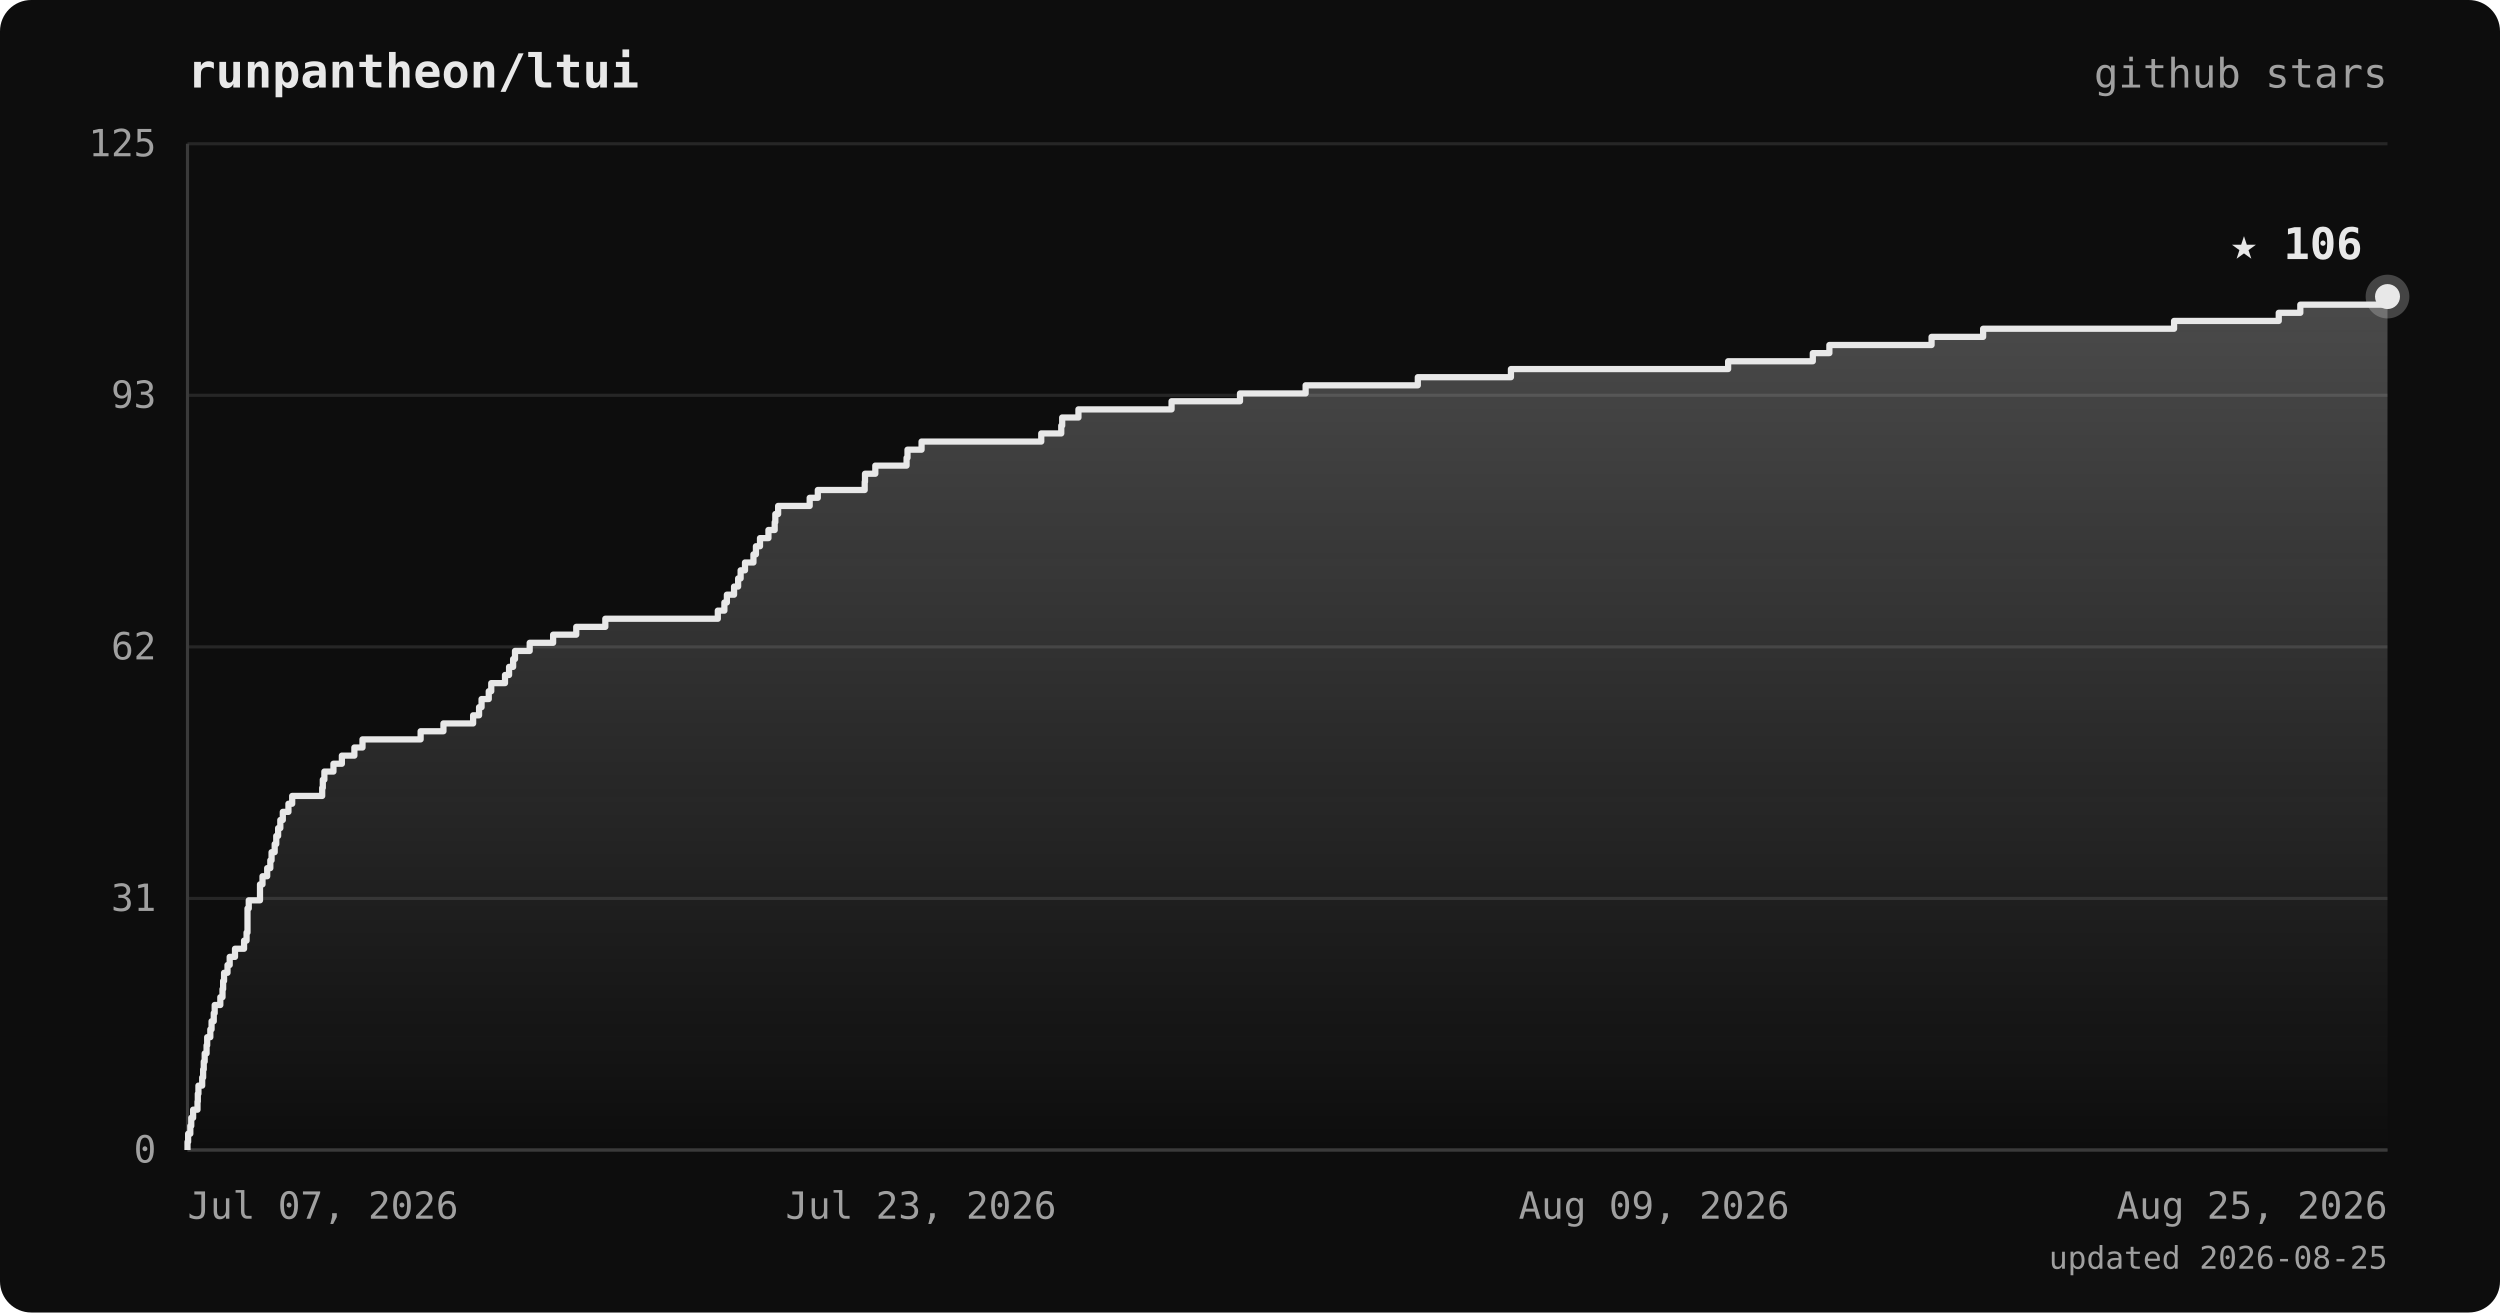
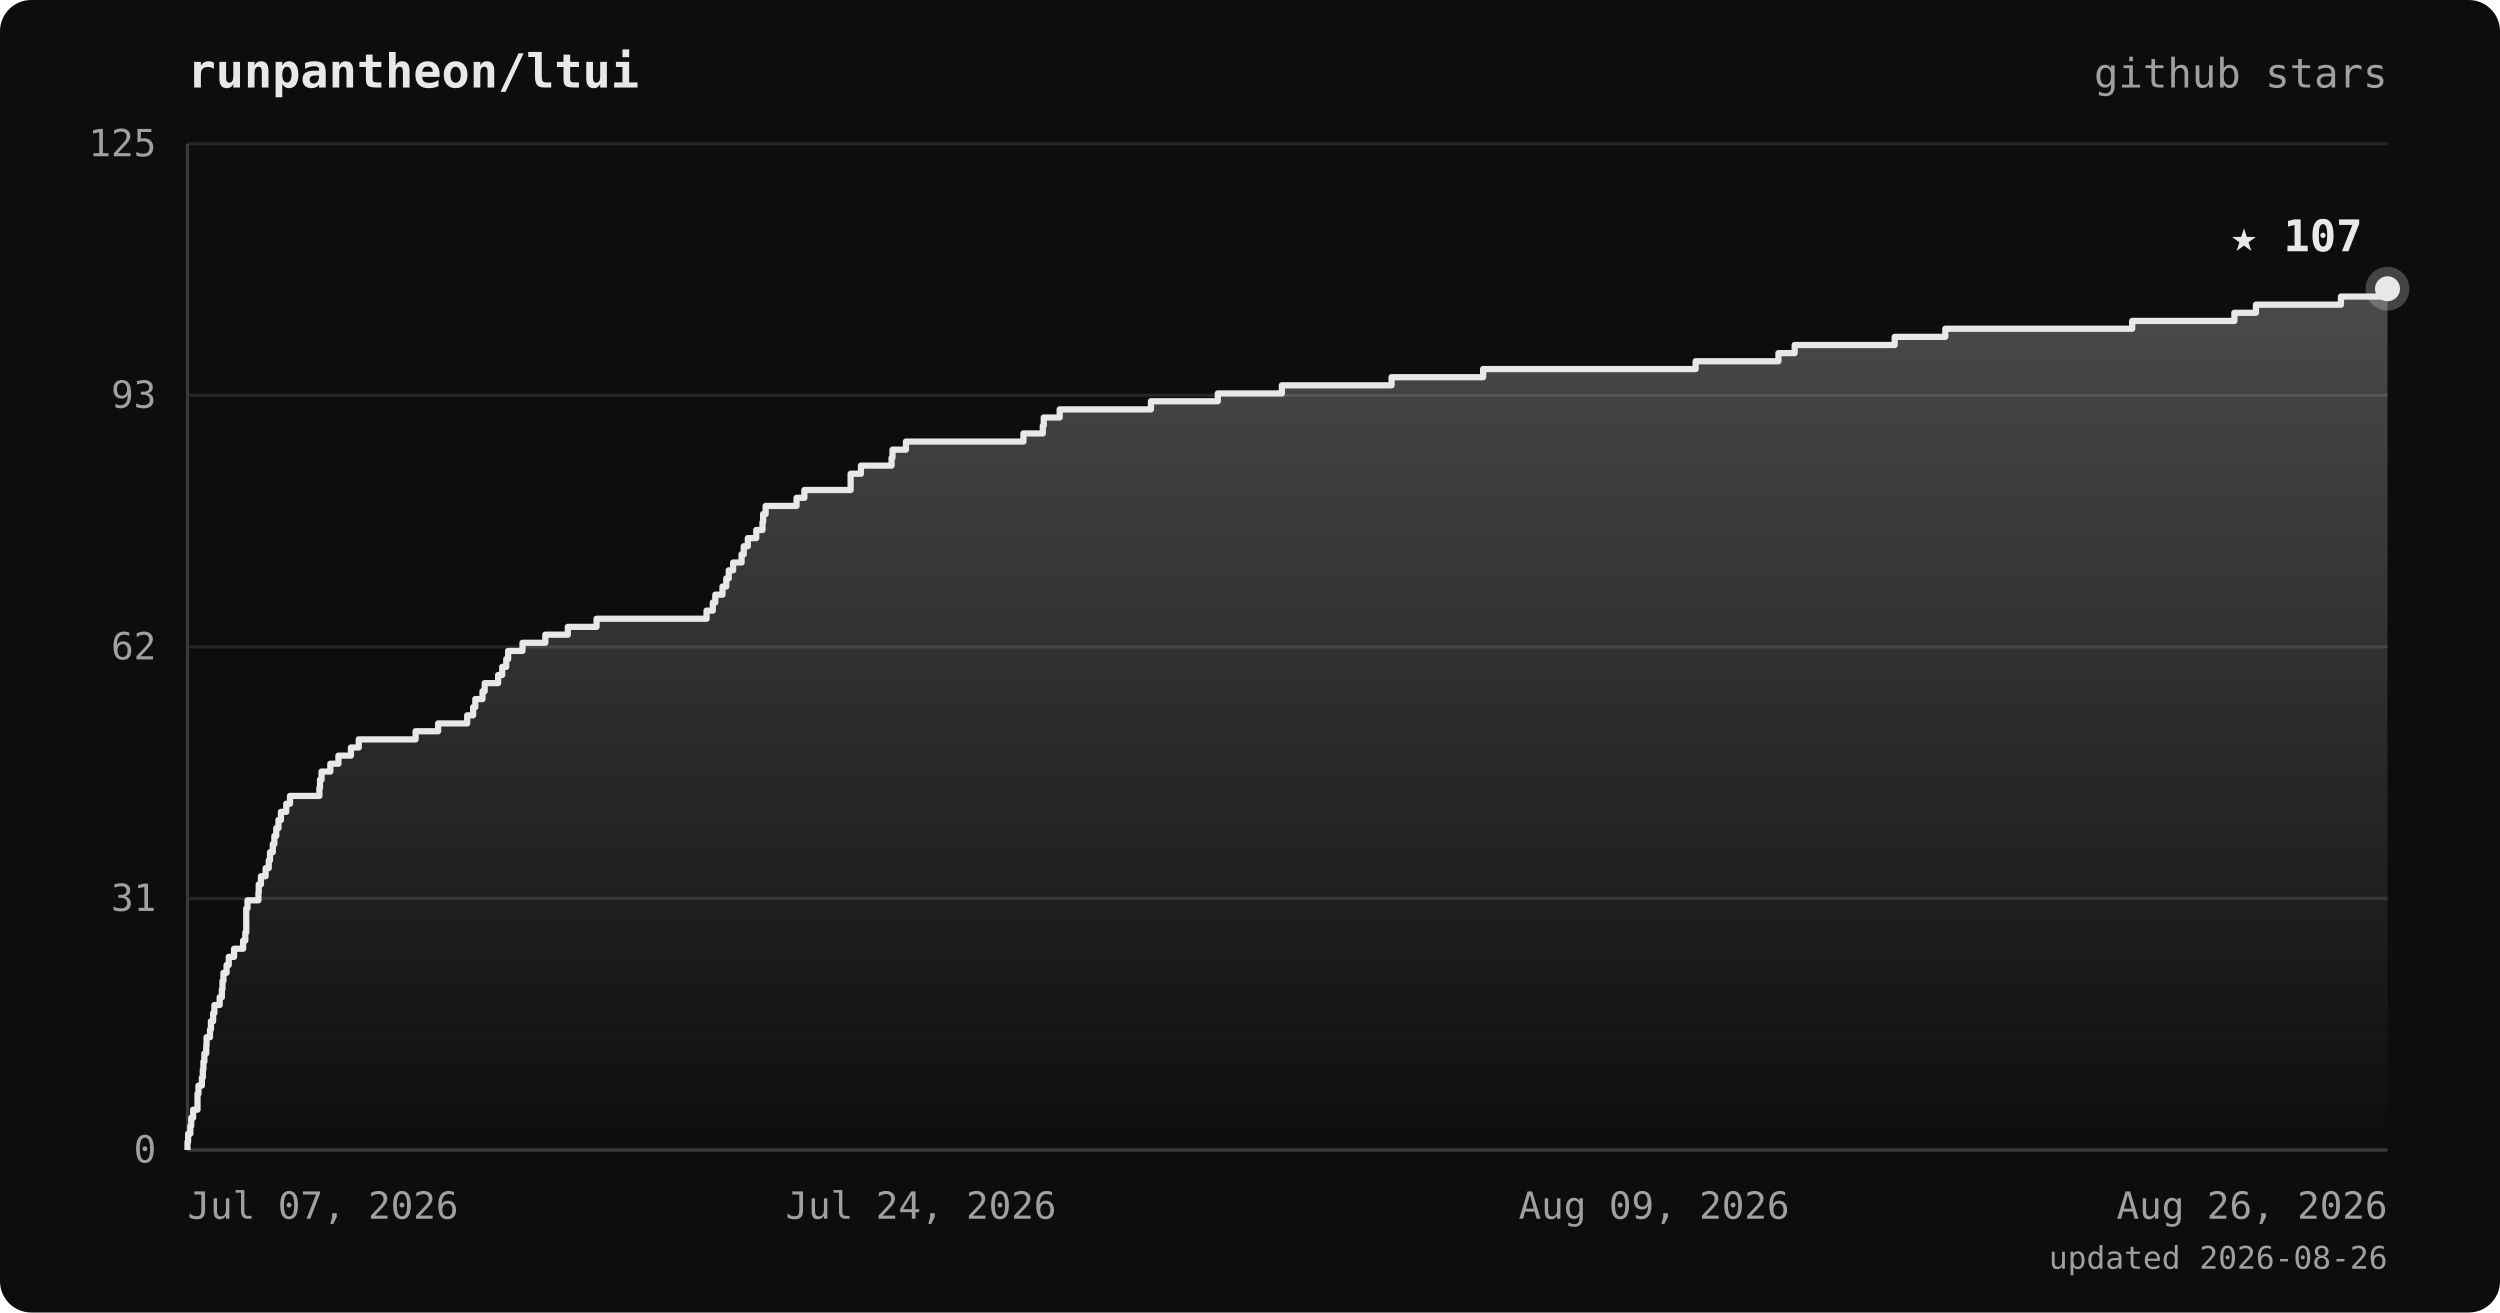
<svg xmlns="http://www.w3.org/2000/svg" viewBox="0 0 800 420" font-family="ui-monospace, 'JetBrains Mono', 'SFMono-Regular', Menlo, monospace">
  <defs>
    <linearGradient id="area" x1="0" y1="0" x2="0" y2="1">
      <stop offset="0%" stop-color="#e8e8e8" stop-opacity="0.28" />
      <stop offset="100%" stop-color="#e8e8e8" stop-opacity="0" />
    </linearGradient>
  </defs>
  <rect width="800" height="420" rx="10" fill="#0d0d0d" />
  <text x="60" y="28" fill="#e8e8e8" font-size="15" font-weight="bold">runpantheon/ltui</text>
  <text x="764" y="28" text-anchor="end" fill="#a0a0a0" font-size="13">github stars</text>
  <line x1="60" y1="368.0" x2="764" y2="368.0" stroke="#262626" stroke-width="1" />
  <line x1="60" y1="287.5" x2="764" y2="287.5" stroke="#262626" stroke-width="1" />
  <line x1="60" y1="207.0" x2="764" y2="207.0" stroke="#262626" stroke-width="1" />
  <line x1="60" y1="126.5" x2="764" y2="126.5" stroke="#262626" stroke-width="1" />
  <line x1="60" y1="46.0" x2="764" y2="46.0" stroke="#262626" stroke-width="1" />
  <line x1="60" y1="46" x2="60" y2="368" stroke="#3a3a3a" stroke-width="1" />
  <line x1="60" y1="368" x2="764" y2="368" stroke="#3a3a3a" stroke-width="1" />
-   <polygon points="60,368.0 60.0,368.0 60.0,368.0 60.0,365.4 60.2,365.4 60.2,362.8 60.9,362.8 60.9,360.3 61.2,360.3 61.2,357.7 61.8,357.7 61.8,355.1 63.2,355.1 63.2,352.5 63.3,352.5 63.3,350.0 63.5,350.0 63.5,347.4 64.7,347.4 64.7,344.8 65.0,344.8 65.0,342.2 65.2,342.2 65.2,339.7 65.5,339.7 65.5,337.1 66.1,337.1 66.1,334.5 66.3,334.5 66.3,331.9 67.3,331.9 67.3,329.4 67.7,329.4 67.7,326.8 68.4,326.8 68.4,324.2 68.7,324.2 68.7,321.6 70.5,321.6 70.5,319.1 71.2,319.1 71.2,316.5 71.4,316.5 71.4,313.9 71.7,313.9 71.7,311.3 72.8,311.3 72.8,308.8 73.5,308.8 73.5,306.2 75.2,306.2 75.2,303.6 78.1,303.6 78.1,301.0 78.9,301.0 78.9,298.4 79.2,298.4 79.2,295.9 79.2,295.9 79.2,293.3 79.2,293.3 79.2,290.7 79.6,290.7 79.6,288.1 83.2,288.1 83.2,285.6 83.2,285.6 83.2,283.0 84.0,283.0 84.0,280.4 85.5,280.4 85.5,277.8 86.5,277.8 86.5,275.3 86.9,275.3 86.9,272.7 87.9,272.7 87.9,270.1 88.4,270.1 88.4,267.5 89.0,267.5 89.0,265.0 89.7,265.0 89.7,262.4 90.5,262.4 90.5,259.8 92.3,259.8 92.3,257.2 93.5,257.2 93.5,254.7 103.1,254.7 103.1,252.1 103.3,252.1 103.3,249.5 103.8,249.5 103.8,246.9 106.7,246.9 106.7,244.4 109.4,244.4 109.4,241.8 113.4,241.8 113.4,239.2 116.0,239.2 116.0,236.6 134.6,236.6 134.6,234.0 141.9,234.0 141.9,231.5 151.4,231.5 151.4,228.9 153.3,228.9 153.3,226.3 154.1,226.3 154.1,223.7 156.4,223.7 156.4,221.2 157.2,221.2 157.2,218.6 161.6,218.6 161.6,216.0 162.9,216.0 162.9,213.4 164.2,213.4 164.2,210.9 164.8,210.9 164.8,208.3 169.5,208.3 169.5,205.7 177.0,205.7 177.0,203.1 184.4,203.1 184.4,200.6 193.7,200.6 193.7,198.0 229.7,198.0 229.7,195.4 231.8,195.4 231.8,192.8 232.6,192.8 232.6,190.3 234.9,190.3 234.9,187.7 236.2,187.7 236.2,185.1 237.0,185.1 237.0,182.5 238.4,182.5 238.4,180.0 241.1,180.0 241.1,177.4 241.9,177.4 241.9,174.8 243.2,174.8 243.2,172.2 245.9,172.2 245.9,169.6 247.9,169.6 247.9,167.1 248.1,167.1 248.1,164.5 249.0,164.5 249.0,161.9 259.1,161.9 259.1,159.3 261.7,159.3 261.7,156.8 276.7,156.8 276.7,154.2 276.8,154.2 276.8,151.6 280.1,151.6 280.1,149.0 290.1,149.0 290.1,146.5 290.4,146.5 290.4,143.9 294.9,143.9 294.9,141.3 333.2,141.3 333.2,138.7 339.6,138.7 339.6,136.2 339.9,136.2 339.9,133.6 345.1,133.6 345.1,131.0 374.9,131.0 374.9,128.4 396.8,128.4 396.8,125.9 417.8,125.9 417.8,123.3 453.7,123.3 453.7,120.7 483.5,120.7 483.5,118.1 553.0,118.1 553.0,115.6 580.1,115.6 580.1,113.0 585.4,113.0 585.4,110.4 618.1,110.4 618.1,107.8 634.6,107.8 634.6,105.2 695.7,105.2 695.7,102.7 729.2,102.7 729.2,100.1 736.1,100.1 736.1,97.5 764.0,97.5 764.0,94.9 764.0,94.9 764.0,368.0" fill="url(#area)" />
-   <polyline points="60.0,368.0 60.0,368.0 60.0,365.4 60.2,365.4 60.2,362.8 60.9,362.8 60.9,360.3 61.2,360.3 61.2,357.7 61.8,357.7 61.8,355.1 63.2,355.1 63.2,352.5 63.3,352.5 63.3,350.0 63.5,350.0 63.5,347.4 64.7,347.4 64.7,344.8 65.0,344.8 65.0,342.2 65.2,342.2 65.2,339.7 65.5,339.7 65.5,337.1 66.1,337.1 66.1,334.5 66.3,334.5 66.3,331.9 67.3,331.9 67.3,329.4 67.7,329.4 67.7,326.8 68.4,326.8 68.4,324.2 68.7,324.2 68.7,321.6 70.5,321.6 70.5,319.1 71.2,319.1 71.2,316.5 71.4,316.5 71.4,313.9 71.7,313.9 71.7,311.3 72.8,311.3 72.8,308.8 73.5,308.8 73.5,306.2 75.2,306.2 75.2,303.6 78.1,303.6 78.1,301.0 78.9,301.0 78.9,298.4 79.2,298.4 79.2,295.9 79.2,295.9 79.2,293.3 79.2,293.3 79.2,290.7 79.6,290.7 79.6,288.1 83.2,288.1 83.2,285.6 83.2,285.6 83.2,283.0 84.0,283.0 84.0,280.4 85.5,280.4 85.5,277.8 86.5,277.8 86.5,275.3 86.9,275.3 86.9,272.7 87.9,272.7 87.9,270.1 88.4,270.1 88.4,267.5 89.0,267.5 89.0,265.0 89.7,265.0 89.7,262.4 90.5,262.4 90.5,259.8 92.3,259.8 92.3,257.2 93.5,257.2 93.5,254.7 103.1,254.7 103.1,252.1 103.3,252.1 103.3,249.5 103.8,249.5 103.8,246.9 106.7,246.9 106.7,244.4 109.4,244.4 109.4,241.8 113.4,241.8 113.4,239.2 116.0,239.2 116.0,236.6 134.6,236.6 134.6,234.0 141.9,234.0 141.9,231.5 151.4,231.5 151.4,228.9 153.3,228.9 153.3,226.3 154.1,226.3 154.1,223.7 156.4,223.7 156.4,221.2 157.2,221.2 157.2,218.6 161.6,218.6 161.6,216.0 162.9,216.0 162.9,213.4 164.2,213.4 164.2,210.9 164.8,210.9 164.8,208.3 169.5,208.3 169.5,205.7 177.0,205.7 177.0,203.1 184.4,203.1 184.4,200.6 193.7,200.6 193.7,198.0 229.7,198.0 229.7,195.4 231.8,195.4 231.8,192.8 232.6,192.8 232.6,190.3 234.9,190.3 234.9,187.7 236.2,187.7 236.2,185.1 237.0,185.1 237.0,182.5 238.4,182.5 238.4,180.0 241.1,180.0 241.1,177.4 241.9,177.4 241.9,174.8 243.2,174.8 243.2,172.2 245.9,172.2 245.9,169.6 247.9,169.6 247.9,167.1 248.1,167.1 248.1,164.5 249.0,164.5 249.0,161.9 259.1,161.9 259.1,159.3 261.7,159.3 261.7,156.8 276.7,156.8 276.7,154.2 276.8,154.2 276.8,151.6 280.1,151.6 280.1,149.0 290.1,149.0 290.1,146.5 290.4,146.5 290.4,143.9 294.9,143.9 294.9,141.3 333.2,141.3 333.2,138.7 339.6,138.7 339.6,136.2 339.9,136.2 339.9,133.6 345.1,133.6 345.1,131.0 374.9,131.0 374.9,128.4 396.8,128.4 396.8,125.9 417.8,125.9 417.8,123.3 453.7,123.3 453.7,120.7 483.5,120.7 483.5,118.1 553.0,118.1 553.0,115.6 580.1,115.6 580.1,113.0 585.4,113.0 585.4,110.4 618.1,110.4 618.1,107.8 634.6,107.8 634.6,105.2 695.7,105.2 695.7,102.7 729.2,102.7 729.2,100.1 736.1,100.1 736.1,97.5 764.0,97.5 764.0,94.9 764.0,94.9" fill="none" stroke="#e8e8e8" stroke-width="2" stroke-linejoin="round" />
-   <circle cx="764.0" cy="94.9" r="7" fill="#e8e8e8" opacity="0.25" />
-   <circle cx="764.0" cy="94.9" r="4" fill="#e8e8e8" />
-   <text x="756.0" y="82.9" text-anchor="end" fill="#e8e8e8" font-size="14" font-weight="bold">★ 106</text>
+   <polygon points="60,368.0 60.0,368.0 60.0,368.0 60.0,365.4 60.2,365.4 60.2,362.8 60.9,362.8 60.9,360.3 61.2,360.3 61.2,357.7 61.8,357.7 61.8,355.1 63.2,355.1 63.2,352.5 63.2,352.5 63.2,350.0 63.5,350.0 63.5,347.4 64.6,347.4 64.6,344.8 64.9,344.8 64.9,342.2 65.1,342.2 65.1,339.7 65.4,339.7 65.4,337.1 66.0,337.1 66.0,334.5 66.1,334.5 66.1,331.9 67.2,331.9 67.2,329.4 67.5,329.4 67.5,326.8 68.2,326.8 68.2,324.2 68.6,324.2 68.6,321.6 70.3,321.6 70.3,319.1 71.0,319.1 71.0,316.5 71.2,316.5 71.2,313.9 71.5,313.9 71.5,311.3 72.5,311.3 72.5,308.8 73.2,308.8 73.2,306.2 74.9,306.2 74.9,303.6 77.8,303.6 77.8,301.0 78.5,301.0 78.5,298.4 78.8,298.4 78.8,295.9 78.8,295.9 78.8,293.3 78.8,293.3 78.8,290.7 79.2,290.7 79.2,288.1 82.7,288.1 82.7,285.6 82.8,285.6 82.8,283.0 83.5,283.0 83.5,280.4 85.0,280.4 85.0,277.8 86.0,277.8 86.0,275.3 86.4,275.3 86.4,272.7 87.3,272.7 87.3,270.1 87.8,270.1 87.8,267.5 88.4,267.5 88.4,265.0 89.1,265.0 89.1,262.4 89.9,262.4 89.9,259.8 91.6,259.8 91.6,257.2 92.8,257.2 92.8,254.7 102.2,254.7 102.2,252.1 102.4,252.1 102.4,249.5 102.9,249.5 102.9,246.9 105.7,246.9 105.7,244.4 108.3,244.4 108.3,241.8 112.3,241.8 112.3,239.2 114.8,239.2 114.8,236.6 133.0,236.6 133.0,234.0 140.2,234.0 140.2,231.5 149.5,231.5 149.5,228.9 151.4,228.9 151.4,226.3 152.1,226.3 152.1,223.7 154.4,223.7 154.4,221.2 155.1,221.2 155.1,218.6 159.4,218.6 159.4,216.0 160.7,216.0 160.7,213.4 162.0,213.4 162.0,210.9 162.6,210.9 162.6,208.3 167.2,208.3 167.2,205.7 174.5,205.7 174.5,203.1 181.7,203.1 181.7,200.6 190.9,200.6 190.9,198.0 226.1,198.0 226.1,195.4 228.1,195.4 228.1,192.8 228.9,192.8 228.9,190.3 231.2,190.3 231.2,187.7 232.4,187.7 232.4,185.1 233.2,185.1 233.2,182.5 234.6,182.5 234.6,180.0 237.3,180.0 237.3,177.4 238.0,177.4 238.0,174.8 239.3,174.8 239.3,172.2 242.0,172.2 242.0,169.6 244.0,169.6 244.0,167.1 244.2,167.1 244.2,164.5 245.0,164.5 245.0,161.9 254.9,161.9 254.9,159.3 257.4,159.3 257.4,156.8 272.2,156.8 272.2,154.2 272.2,154.2 272.2,151.6 275.5,151.6 275.5,149.0 285.3,149.0 285.3,146.5 285.6,146.5 285.6,143.9 289.9,143.9 289.9,141.3 327.5,141.3 327.5,138.7 333.7,138.7 333.7,136.2 334.0,136.2 334.0,133.6 339.1,133.6 339.1,131.0 368.3,131.0 368.3,128.4 389.7,128.4 389.7,125.9 410.2,125.9 410.2,123.3 445.3,123.3 445.3,120.7 474.6,120.7 474.6,118.1 542.6,118.1 542.6,115.6 569.1,115.6 569.1,113.0 574.3,113.0 574.3,110.4 606.3,110.4 606.3,107.8 622.5,107.8 622.5,105.2 682.3,105.2 682.3,102.7 715.0,102.7 715.0,100.1 721.9,100.1 721.9,97.5 749.1,97.5 749.1,94.9 764.0,94.9 764.0,92.4 764.0,92.4 764.0,368.0" fill="url(#area)" />
+   <polyline points="60.0,368.0 60.0,368.0 60.0,365.4 60.2,365.4 60.2,362.8 60.9,362.8 60.9,360.3 61.2,360.3 61.2,357.7 61.8,357.7 61.8,355.1 63.2,355.1 63.2,352.5 63.2,352.5 63.2,350.0 63.5,350.0 63.5,347.4 64.6,347.4 64.6,344.8 64.9,344.8 64.9,342.2 65.1,342.2 65.1,339.7 65.4,339.7 65.4,337.1 66.0,337.1 66.0,334.5 66.1,334.5 66.1,331.9 67.2,331.9 67.2,329.4 67.5,329.4 67.5,326.8 68.2,326.8 68.2,324.2 68.6,324.2 68.6,321.6 70.3,321.6 70.3,319.1 71.0,319.1 71.0,316.5 71.2,316.5 71.2,313.9 71.5,313.9 71.5,311.3 72.5,311.3 72.5,308.8 73.2,308.8 73.2,306.2 74.9,306.2 74.9,303.6 77.8,303.6 77.8,301.0 78.5,301.0 78.5,298.4 78.8,298.4 78.8,295.9 78.8,295.9 78.8,293.3 78.8,293.3 78.8,290.7 79.2,290.7 79.2,288.1 82.7,288.1 82.7,285.6 82.8,285.6 82.8,283.0 83.5,283.0 83.5,280.4 85.0,280.4 85.0,277.8 86.0,277.8 86.0,275.3 86.4,275.3 86.4,272.7 87.3,272.7 87.3,270.1 87.8,270.1 87.8,267.5 88.4,267.5 88.4,265.0 89.1,265.0 89.1,262.4 89.9,262.4 89.9,259.8 91.6,259.8 91.6,257.2 92.8,257.2 92.8,254.7 102.2,254.7 102.2,252.1 102.4,252.1 102.4,249.5 102.9,249.5 102.9,246.9 105.7,246.9 105.7,244.4 108.3,244.4 108.3,241.8 112.3,241.8 112.3,239.2 114.8,239.2 114.8,236.6 133.0,236.6 133.0,234.0 140.2,234.0 140.2,231.5 149.5,231.5 149.5,228.9 151.4,228.9 151.4,226.3 152.1,226.3 152.1,223.7 154.4,223.7 154.4,221.2 155.1,221.2 155.1,218.6 159.4,218.6 159.4,216.0 160.7,216.0 160.7,213.4 162.0,213.4 162.0,210.9 162.6,210.9 162.6,208.3 167.2,208.3 167.2,205.7 174.5,205.7 174.5,203.1 181.7,203.1 181.7,200.6 190.9,200.6 190.9,198.0 226.1,198.0 226.1,195.4 228.1,195.4 228.1,192.8 228.9,192.8 228.9,190.3 231.2,190.3 231.2,187.7 232.4,187.7 232.4,185.1 233.2,185.1 233.2,182.5 234.6,182.5 234.6,180.0 237.3,180.0 237.3,177.4 238.0,177.4 238.0,174.8 239.3,174.8 239.3,172.2 242.0,172.2 242.0,169.6 244.0,169.6 244.0,167.1 244.2,167.1 244.2,164.5 245.0,164.5 245.0,161.9 254.9,161.9 254.9,159.3 257.4,159.3 257.4,156.8 272.2,156.8 272.2,154.2 272.2,154.2 272.2,151.6 275.5,151.6 275.5,149.0 285.3,149.0 285.3,146.5 285.6,146.5 285.6,143.9 289.9,143.9 289.9,141.3 327.5,141.3 327.5,138.7 333.7,138.7 333.7,136.2 334.0,136.2 334.0,133.6 339.1,133.6 339.1,131.0 368.3,131.0 368.3,128.4 389.7,128.4 389.7,125.9 410.2,125.9 410.2,123.3 445.3,123.3 445.3,120.7 474.6,120.7 474.6,118.1 542.6,118.1 542.6,115.6 569.1,115.6 569.1,113.0 574.3,113.0 574.3,110.4 606.3,110.4 606.3,107.8 622.5,107.8 622.5,105.2 682.3,105.2 682.3,102.7 715.0,102.7 715.0,100.1 721.9,100.1 721.9,97.5 749.1,97.5 749.1,94.9 764.0,94.9 764.0,92.4 764.0,92.4" fill="none" stroke="#e8e8e8" stroke-width="2" stroke-linejoin="round" />
+   <circle cx="764.0" cy="92.4" r="7" fill="#e8e8e8" opacity="0.25" />
+   <circle cx="764.0" cy="92.4" r="4" fill="#e8e8e8" />
+   <text x="756.0" y="80.4" text-anchor="end" fill="#e8e8e8" font-size="14" font-weight="bold">★ 107</text>
  <text x="50" y="372.0" text-anchor="end" fill="#a0a0a0" font-size="12">0</text>
  <text x="50" y="291.5" text-anchor="end" fill="#a0a0a0" font-size="12">31</text>
  <text x="50" y="211.0" text-anchor="end" fill="#a0a0a0" font-size="12">62</text>
  <text x="50" y="130.5" text-anchor="end" fill="#a0a0a0" font-size="12">93</text>
  <text x="50" y="50.0" text-anchor="end" fill="#a0a0a0" font-size="12">125</text>
  <text x="60.0" y="390" text-anchor="start" fill="#a0a0a0" font-size="12">Jul 07, 2026</text>
-   <text x="294.7" y="390" text-anchor="middle" fill="#a0a0a0" font-size="12">Jul 23, 2026</text>
+   <text x="294.7" y="390" text-anchor="middle" fill="#a0a0a0" font-size="12">Jul 24, 2026</text>
  <text x="529.3" y="390" text-anchor="middle" fill="#a0a0a0" font-size="12">Aug 09, 2026</text>
-   <text x="764.0" y="390" text-anchor="end" fill="#a0a0a0" font-size="12">Aug 25, 2026</text>
-   <text x="764" y="406" text-anchor="end" fill="#a0a0a0" font-size="10">updated 2026-08-25</text>
+   <text x="764.0" y="390" text-anchor="end" fill="#a0a0a0" font-size="12">Aug 26, 2026</text>
+   <text x="764" y="406" text-anchor="end" fill="#a0a0a0" font-size="10">updated 2026-08-26</text>
</svg>
